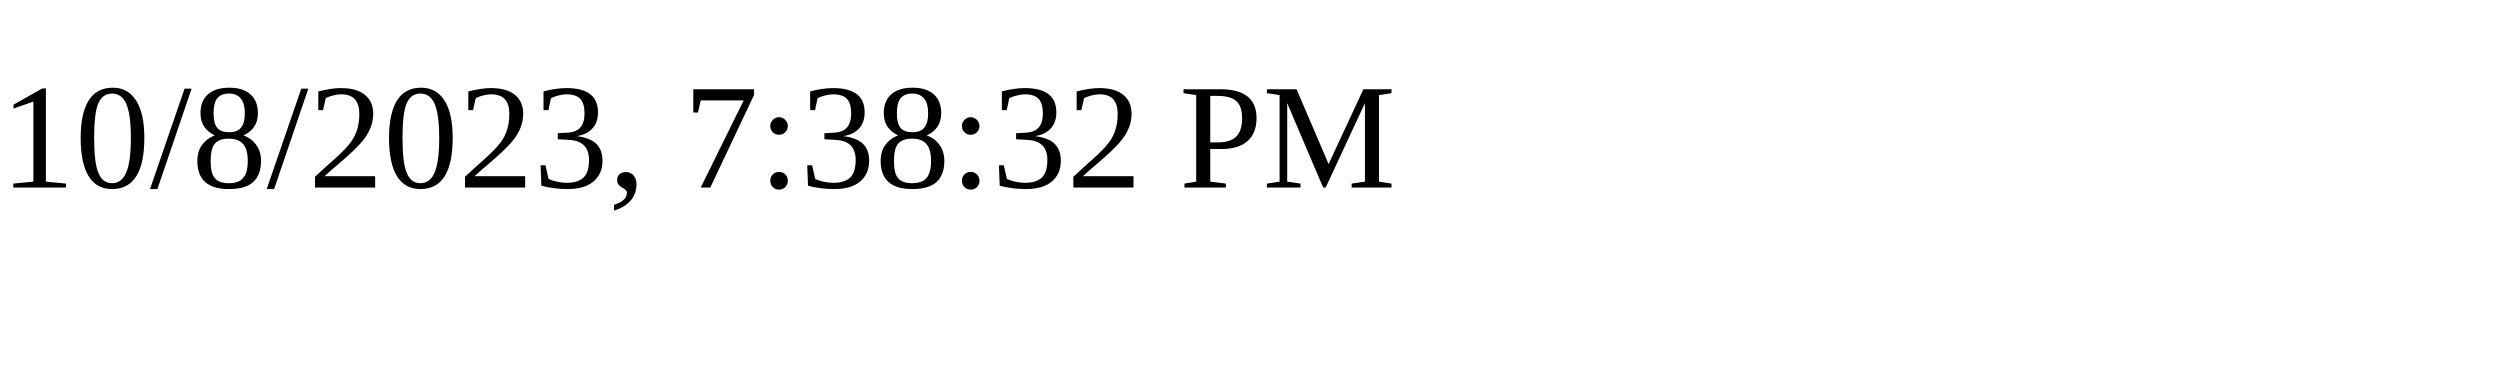
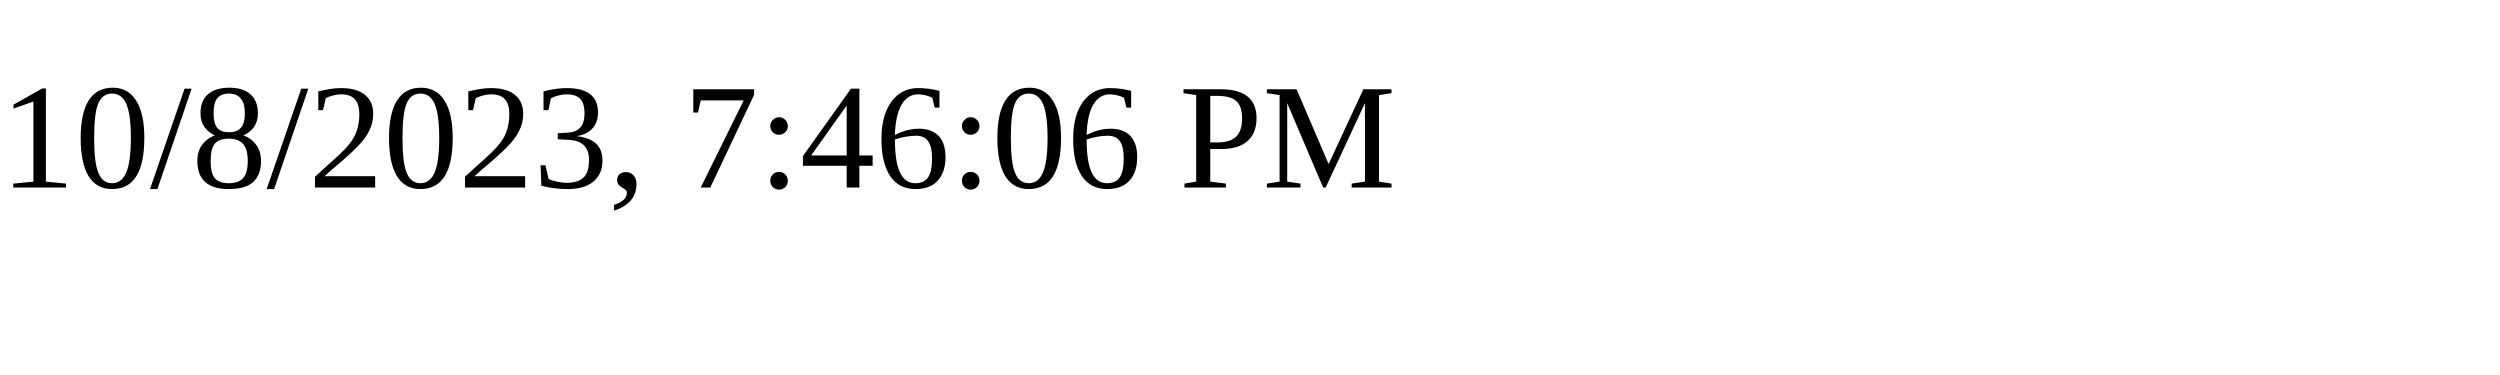
<svg xmlns="http://www.w3.org/2000/svg" height="30" width="200">
-   <text x="0" y="15">10/8/2023, 7:38:32 PM</text>
+   <text x="0" y="15">10/8/2023, 7:46:06 PM</text>
</svg>
